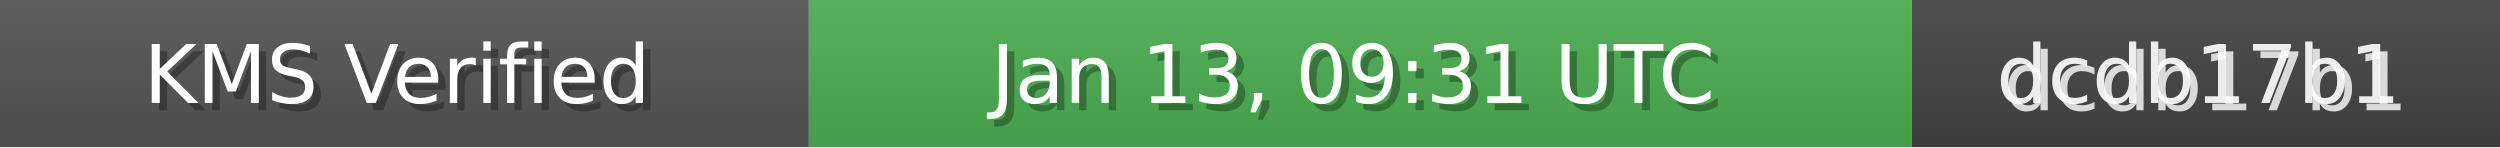
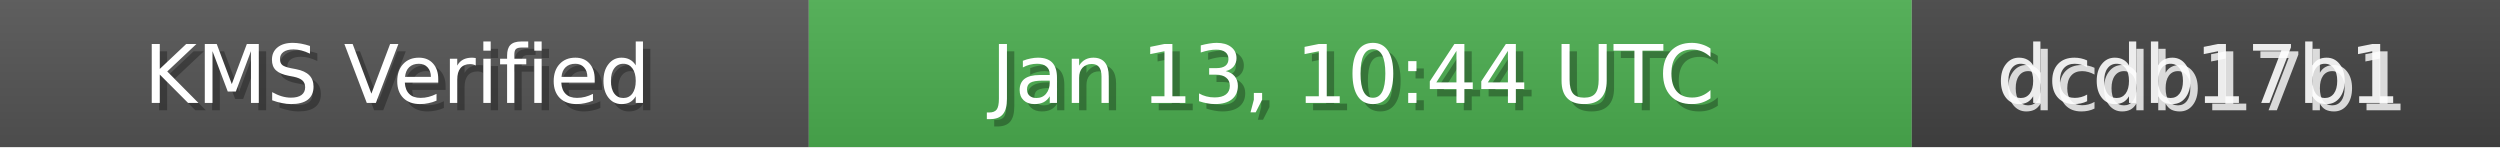
<svg xmlns="http://www.w3.org/2000/svg" width="340" height="20" role="img">
  <linearGradient id="bg" x2="0" y2="100%">
    <stop offset="0" stop-color="#bbb" stop-opacity=".1" />
    <stop offset="1" stop-opacity=".1" />
  </linearGradient>
  <rect width="110" height="20" fill="#555" />
  <rect x="110" width="150" height="20" fill="#4CAF50" />
  <rect x="260" width="80" height="20" fill="#444" />
  <rect width="340" height="20" fill="url(#bg)" />
  <g fill="#fff" text-anchor="middle" font-family="Verdana,Geneva,DejaVu Sans,sans-serif" font-size="11">
    <text x="55" y="15" fill="#000" fill-opacity=".3">KMS Verified</text>
    <text x="54" y="14">KMS Verified</text>
-     <text x="185" y="15" fill="#000" fill-opacity=".3">Jan 13, 09:31 UTC</text>
-     <text x="184" y="14">Jan 13, 09:31 UTC</text>
+     <text x="185" y="15" fill="#000" fill-opacity=".3">Jan 13, 10:44 UTC</text>
+     <text x="184" y="14">Jan 13, 10:44 UTC</text>
    <text x="300" y="15" fill="#fff" fill-opacity=".8">dcdb17b1</text>
    <text x="299" y="14" fill="#fff" fill-opacity=".9">dcdb17b1</text>
  </g>
</svg>
